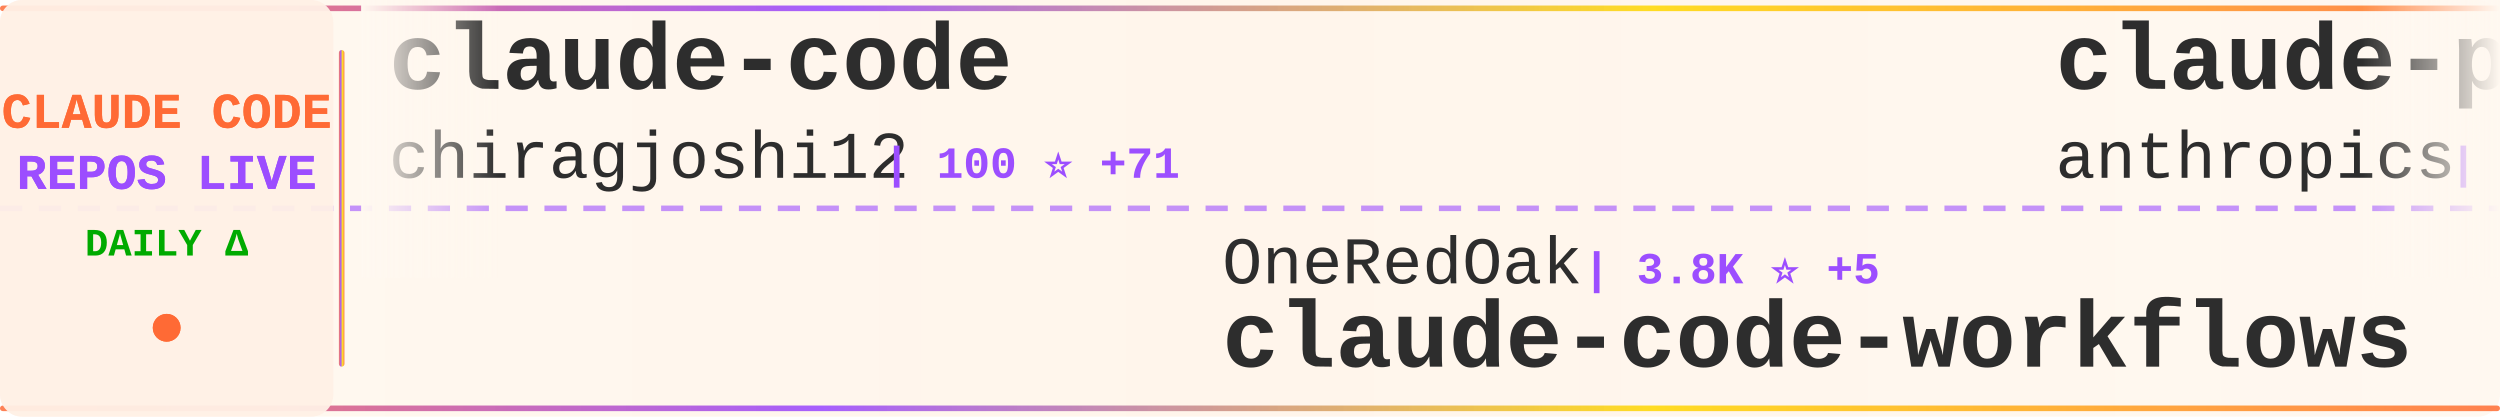
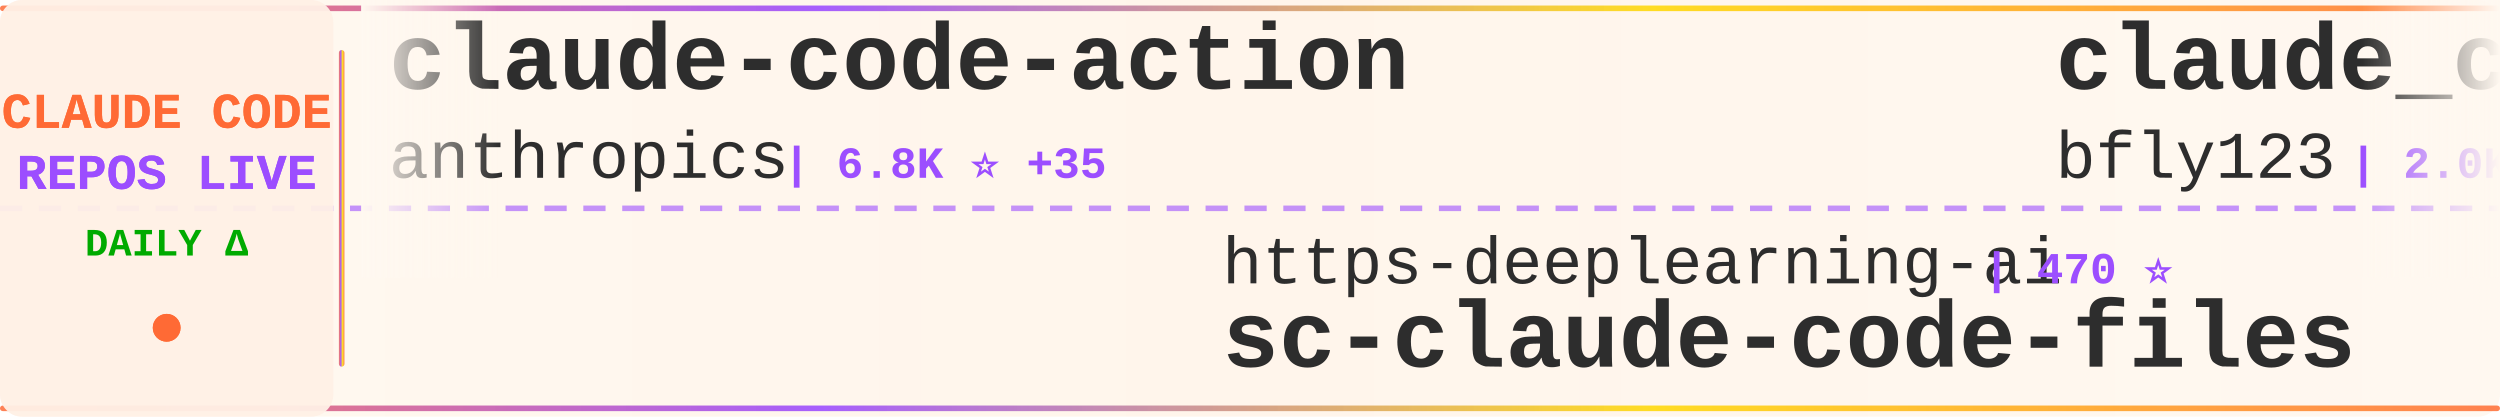
<svg xmlns="http://www.w3.org/2000/svg" width="900" height="150">
  <defs>
    <linearGradient id="tickerBg" x1="0%" y1="0%" x2="100%" y2="0%">
      <stop offset="0%" style="stop-color:#fff8f0;stop-opacity:0.98" />
      <stop offset="50%" style="stop-color:#fff5eb;stop-opacity:1" />
      <stop offset="100%" style="stop-color:#fff8f0;stop-opacity:0.98" />
    </linearGradient>
    <linearGradient id="borderGrad" x1="0%" y1="0%" x2="100%" y2="0%">
      <stop offset="0%" style="stop-color:#FF6B35;stop-opacity:0.85">
        <animate attributeName="stop-opacity" values="0.85;1;0.85" dur="2s" repeatCount="indefinite" />
      </stop>
      <stop offset="33%" style="stop-color:#9C4EFF;stop-opacity:0.9">
        <animate attributeName="stop-opacity" values="0.9;1;0.9" dur="2.2s" repeatCount="indefinite" />
      </stop>
      <stop offset="66%" style="stop-color:#FFD700;stop-opacity:0.85">
        <animate attributeName="stop-opacity" values="0.85;1;0.85" dur="1.8s" repeatCount="indefinite" />
      </stop>
      <stop offset="100%" style="stop-color:#FF6B35;stop-opacity:0.85">
        <animate attributeName="stop-opacity" values="0.85;1;0.85" dur="2s" repeatCount="indefinite" />
      </stop>
    </linearGradient>
    <filter id="textGlow">
      <feGaussianBlur stdDeviation="0.15" result="coloredBlur" />
      <feMerge>
        <feMergeNode in="coloredBlur" />
        <feMergeNode in="SourceGraphic" />
      </feMerge>
    </filter>
    <filter id="metricGlow">
      <feGaussianBlur stdDeviation="0.2" result="coloredBlur" />
      <feMerge>
        <feMergeNode in="coloredBlur" />
        <feMergeNode in="SourceGraphic" />
      </feMerge>
    </filter>
    <linearGradient id="leftFade" x1="0%" y1="0%" x2="100%" y2="0%">
      <stop offset="0%" style="stop-color:#fff8f0;stop-opacity:1" />
      <stop offset="100%" style="stop-color:#fff8f0;stop-opacity:0" />
    </linearGradient>
    <linearGradient id="rightFade" x1="0%" y1="0%" x2="100%" y2="0%">
      <stop offset="0%" style="stop-color:#fff8f0;stop-opacity:0" />
      <stop offset="100%" style="stop-color:#fff8f0;stop-opacity:1" />
    </linearGradient>
  </defs>
  <rect width="900" height="150" fill="url(#tickerBg)" rx="8" />
  <rect x="0" y="2" width="900" height="2" fill="url(#borderGrad)" rx="1" />
  <rect x="0" y="146" width="900" height="2" fill="url(#borderGrad)" rx="1" />
  <line x1="0" y1="75" x2="900" y2="75" stroke="#9C4EFF" stroke-width="2" stroke-dasharray="8 6" opacity="0.6" />
  <rect x="0" y="0" width="120" height="150" fill="#fff0e6" opacity="0.95" rx="8" />
  <text x="60" y="46" font-family="'Courier New', monospace" font-size="18" font-weight="bold" fill="#FF6B35" text-anchor="middle" filter="url(#textGlow)">
    CLAUDE CODE
  </text>
  <text x="60" y="68" font-family="'Courier New', monospace" font-size="18" font-weight="bold" fill="#9C4EFF" text-anchor="middle" filter="url(#textGlow)">
    REPOS LIVE
  </text>
  <text x="60" y="92" font-family="'Courier New', monospace" font-size="14" font-weight="bold" fill="#00aa00" text-anchor="middle">
    DAILY Δ
  </text>
  <circle cx="60" cy="118" r="5" fill="#FF6B35" filter="url(#metricGlow)">
    <animate attributeName="r" values="4;6;4" dur="1.5s" repeatCount="indefinite" />
    <animate attributeName="opacity" values="0.6;1;0.6" dur="1.5s" repeatCount="indefinite" />
  </circle>
  <rect x="122" y="18" width="2" height="114" fill="url(#borderGrad)" rx="1" />
  <clipPath id="tickerClip">
    <rect x="130" y="0" width="770" height="150" />
  </clipPath>
  <g clip-path="url(#tickerClip)">
    <g id="tickerItems">
      <animateTransform attributeName="transform" attributeType="XML" type="translate" from="0 0" to="-3000 0" dur="54s" repeatCount="indefinite" />
      <g transform="translate(0, 0)">
-         <text x="140" y="32" font-family="'Courier New', monospace" font-size="34" font-weight="bold" fill="#2d2d2d">claude-code</text>
-         <text x="140" y="64" font-family="'Courier New', monospace" font-size="24" font-weight="normal" fill="#2d2d2d" opacity="1.0">chiragjoshi12</text>
-         <text x="318" y="64" font-family="'Courier New', monospace" font-size="16" font-weight="bold" fill="#9C4EFF"> | 100 ⭐ +71</text>
+         <text x="140" y="32" font-family="'Courier New', monospace" font-size="34" font-weight="bold" fill="#2d2d2d">claude-code-action</text>
+         <text x="140" y="64" font-family="'Courier New', monospace" font-size="24" font-weight="normal" fill="#2d2d2d" opacity="1.0">anthropics</text>
+         <text x="282" y="64" font-family="'Courier New', monospace" font-size="16" font-weight="bold" fill="#9C4EFF"> | 6.8K ⭐ +35</text>
      </g>
      <g transform="translate(300, 0)">
-         <text x="140" y="102" font-family="'Courier New', monospace" font-size="24" font-weight="normal" fill="#2d2d2d" opacity="1.0">OneRedOak</text>
-         <text x="270" y="102" font-family="'Courier New', monospace" font-size="16" font-weight="bold" fill="#9C4EFF"> | 3.8K ⭐ +5</text>
-         <text x="140" y="132" font-family="'Courier New', monospace" font-size="34" font-weight="bold" fill="#2d2d2d">claude-code-workflows</text>
+         <text x="140" y="102" font-family="'Courier New', monospace" font-size="24" font-weight="normal" fill="#2d2d2d" opacity="1.0">https-deeplearning-ai</text>
+         <text x="414" y="102" font-family="'Courier New', monospace" font-size="16" font-weight="bold" fill="#9C4EFF"> | 470 ⭐</text>
+         <text x="140" y="132" font-family="'Courier New', monospace" font-size="34" font-weight="bold" fill="#2d2d2d">sc-claude-code-files</text>
      </g>
      <g transform="translate(600, 0)">
+         <text x="140" y="32" font-family="'Courier New', monospace" font-size="34" font-weight="bold" fill="#2d2d2d">claude_code_bridge</text>
+         <text x="140" y="64" font-family="'Courier New', monospace" font-size="24" font-weight="normal" fill="#2d2d2d" opacity="1.0">bfly123</text>
+         <text x="246" y="64" font-family="'Courier New', monospace" font-size="16" font-weight="bold" fill="#9C4EFF"> | 2.0K ⭐ +23</text>
+       </g>
+       <g transform="translate(900, 0)">
+         <text x="140" y="102" font-family="'Courier New', monospace" font-size="24" font-weight="normal" fill="#2d2d2d" opacity="1.0">rohitg00</text>
+         <text x="258" y="102" font-family="'Courier New', monospace" font-size="16" font-weight="bold" fill="#9C4EFF"> | 1.0K ⭐ +21</text>
+         <text x="140" y="132" font-family="'Courier New', monospace" font-size="34" font-weight="bold" fill="#2d2d2d">awesome-claude-code-tool...</text>
+       </g>
+       <g transform="translate(1200, 0)">
        <text x="140" y="32" font-family="'Courier New', monospace" font-size="34" font-weight="bold" fill="#2d2d2d">claude-plugins-official</text>
        <text x="140" y="64" font-family="'Courier New', monospace" font-size="24" font-weight="normal" fill="#2d2d2d" opacity="1.0">anthropics</text>
-         <text x="282" y="64" font-family="'Courier New', monospace" font-size="16" font-weight="bold" fill="#9C4EFF"> | 15.7K ⭐ +127</text>
+         <text x="282" y="64" font-family="'Courier New', monospace" font-size="16" font-weight="bold" fill="#9C4EFF"> | 15.7K ⭐ +123</text>
      </g>
-       <g transform="translate(900, 0)">
+       <g transform="translate(1500, 0)">
        <text x="140" y="102" font-family="'Courier New', monospace" font-size="24" font-weight="normal" fill="#2d2d2d" opacity="1.0">disler</text>
-         <text x="234" y="102" font-family="'Courier New', monospace" font-size="16" font-weight="bold" fill="#9C4EFF"> | 3.5K ⭐ +8</text>
+         <text x="234" y="102" font-family="'Courier New', monospace" font-size="16" font-weight="bold" fill="#9C4EFF"> | 3.5K ⭐ +9</text>
        <text x="140" y="132" font-family="'Courier New', monospace" font-size="34" font-weight="bold" fill="#2d2d2d">claude-code-hooks-master...</text>
      </g>
-       <g transform="translate(1200, 0)">
+       <g transform="translate(1800, 0)">
        <text x="140" y="32" font-family="'Courier New', monospace" font-size="34" font-weight="bold" fill="#2d2d2d">claude-code</text>
-         <text x="140" y="64" font-family="'Courier New', monospace" font-size="24" font-weight="normal" fill="#2d2d2d" opacity="1.0">VineeTagarwaL-code</text>
-         <text x="378" y="64" font-family="'Courier New', monospace" font-size="16" font-weight="bold" fill="#9C4EFF"> | 236 ⭐ +65</text>
-       </g>
-       <g transform="translate(1500, 0)">
-         <text x="140" y="102" font-family="'Courier New', monospace" font-size="24" font-weight="normal" fill="#2d2d2d" opacity="1.0">ponponon</text>
-         <text x="258" y="102" font-family="'Courier New', monospace" font-size="16" font-weight="bold" fill="#9C4EFF"> | 1.4K ⭐ +721</text>
-         <text x="140" y="132" font-family="'Courier New', monospace" font-size="34" font-weight="bold" fill="#2d2d2d">claude_code_src</text>
-       </g>
-       <g transform="translate(1800, 0)">
-         <text x="140" y="32" font-family="'Courier New', monospace" font-size="34" font-weight="bold" fill="#2d2d2d">claude-code-base-action</text>
-         <text x="140" y="64" font-family="'Courier New', monospace" font-size="24" font-weight="normal" fill="#2d2d2d" opacity="1.0">anthropics</text>
-         <text x="282" y="64" font-family="'Courier New', monospace" font-size="16" font-weight="bold" fill="#9C4EFF"> | 759 ⭐ +15</text>
+         <text x="140" y="64" font-family="'Courier New', monospace" font-size="24" font-weight="normal" fill="#2d2d2d" opacity="1.0">tanbiralam</text>
+         <text x="282" y="64" font-family="'Courier New', monospace" font-size="16" font-weight="bold" fill="#9C4EFF"> | 726 ⭐ +380</text>
      </g>
      <g transform="translate(2100, 0)">
-         <text x="140" y="102" font-family="'Courier New', monospace" font-size="24" font-weight="normal" fill="#2d2d2d" opacity="1.0">mehmoodosman</text>
-         <text x="306" y="102" font-family="'Courier New', monospace" font-size="16" font-weight="bold" fill="#9C4EFF"> | 98 ⭐ +30</text>
-         <text x="140" y="132" font-family="'Courier New', monospace" font-size="34" font-weight="bold" fill="#2d2d2d">claude-code</text>
+         <text x="140" y="102" font-family="'Courier New', monospace" font-size="24" font-weight="normal" fill="#2d2d2d" opacity="1.0">darcyegb</text>
+         <text x="258" y="102" font-family="'Courier New', monospace" font-size="16" font-weight="bold" fill="#9C4EFF"> | 640 ⭐ +3</text>
+         <text x="140" y="132" font-family="'Courier New', monospace" font-size="34" font-weight="bold" fill="#2d2d2d">ClaudeCodeAgents</text>
      </g>
      <g transform="translate(2400, 0)">
+         <text x="140" y="32" font-family="'Courier New', monospace" font-size="34" font-weight="bold" fill="#2d2d2d">free-claude-code</text>
+         <text x="140" y="64" font-family="'Courier New', monospace" font-size="24" font-weight="normal" fill="#2d2d2d" opacity="1.0">Alishahryar1</text>
+         <text x="306" y="64" font-family="'Courier New', monospace" font-size="16" font-weight="bold" fill="#9C4EFF"> | 1.4K ⭐ +63</text>
+       </g>
+       <g transform="translate(2700, 0)">
+         <text x="140" y="102" font-family="'Courier New', monospace" font-size="24" font-weight="normal" fill="#2d2d2d" opacity="1.0">Kuberwastaken</text>
+         <text x="318" y="102" font-family="'Courier New', monospace" font-size="16" font-weight="bold" fill="#9C4EFF"> | 6.9K ⭐ +2.2K</text>
+         <text x="140" y="132" font-family="'Courier New', monospace" font-size="34" font-weight="bold" fill="#2d2d2d">claurst</text>
+       </g>
+       <g transform="translate(3000, 0)">
        <text x="140" y="32" font-family="'Courier New', monospace" font-size="34" font-weight="bold" fill="#2d2d2d">claude-code-action</text>
        <text x="140" y="64" font-family="'Courier New', monospace" font-size="24" font-weight="normal" fill="#2d2d2d" opacity="1.0">anthropics</text>
-         <text x="282" y="64" font-family="'Courier New', monospace" font-size="16" font-weight="bold" fill="#9C4EFF"> | 6.8K ⭐ +39</text>
-       </g>
-       <g transform="translate(2700, 0)">
-         <text x="140" y="102" font-family="'Courier New', monospace" font-size="24" font-weight="normal" fill="#2d2d2d" opacity="1.0">nishimoto265</text>
-         <text x="306" y="102" font-family="'Courier New', monospace" font-size="16" font-weight="bold" fill="#9C4EFF"> | 495 ⭐</text>
-         <text x="140" y="132" font-family="'Courier New', monospace" font-size="34" font-weight="bold" fill="#2d2d2d">Claude-Code-Communicatio...</text>
-       </g>
-       <g transform="translate(3000, 0)">
-         <text x="140" y="32" font-family="'Courier New', monospace" font-size="34" font-weight="bold" fill="#2d2d2d">claude-code</text>
-         <text x="140" y="64" font-family="'Courier New', monospace" font-size="24" font-weight="normal" fill="#2d2d2d" opacity="1.0">chiragjoshi12</text>
-         <text x="318" y="64" font-family="'Courier New', monospace" font-size="16" font-weight="bold" fill="#9C4EFF"> | 100 ⭐ +71</text>
+         <text x="282" y="64" font-family="'Courier New', monospace" font-size="16" font-weight="bold" fill="#9C4EFF"> | 6.8K ⭐ +35</text>
      </g>
      <g transform="translate(3300, 0)">
-         <text x="140" y="102" font-family="'Courier New', monospace" font-size="24" font-weight="normal" fill="#2d2d2d" opacity="1.0">OneRedOak</text>
-         <text x="270" y="102" font-family="'Courier New', monospace" font-size="16" font-weight="bold" fill="#9C4EFF"> | 3.8K ⭐ +5</text>
-         <text x="140" y="132" font-family="'Courier New', monospace" font-size="34" font-weight="bold" fill="#2d2d2d">claude-code-workflows</text>
+         <text x="140" y="102" font-family="'Courier New', monospace" font-size="24" font-weight="normal" fill="#2d2d2d" opacity="1.0">https-deeplearning-ai</text>
+         <text x="414" y="102" font-family="'Courier New', monospace" font-size="16" font-weight="bold" fill="#9C4EFF"> | 470 ⭐</text>
+         <text x="140" y="132" font-family="'Courier New', monospace" font-size="34" font-weight="bold" fill="#2d2d2d">sc-claude-code-files</text>
      </g>
      <g transform="translate(3600, 0)">
-         <text x="140" y="32" font-family="'Courier New', monospace" font-size="34" font-weight="bold" fill="#2d2d2d">claude-plugins-official</text>
-         <text x="140" y="64" font-family="'Courier New', monospace" font-size="24" font-weight="normal" fill="#2d2d2d" opacity="1.0">anthropics</text>
-         <text x="282" y="64" font-family="'Courier New', monospace" font-size="16" font-weight="bold" fill="#9C4EFF"> | 15.7K ⭐ +127</text>
+         <text x="140" y="32" font-family="'Courier New', monospace" font-size="34" font-weight="bold" fill="#2d2d2d">claude_code_bridge</text>
+         <text x="140" y="64" font-family="'Courier New', monospace" font-size="24" font-weight="normal" fill="#2d2d2d" opacity="1.0">bfly123</text>
+         <text x="246" y="64" font-family="'Courier New', monospace" font-size="16" font-weight="bold" fill="#9C4EFF"> | 2.0K ⭐ +23</text>
      </g>
      <g transform="translate(3900, 0)">
-         <text x="140" y="102" font-family="'Courier New', monospace" font-size="24" font-weight="normal" fill="#2d2d2d" opacity="1.0">disler</text>
-         <text x="234" y="102" font-family="'Courier New', monospace" font-size="16" font-weight="bold" fill="#9C4EFF"> | 3.5K ⭐ +8</text>
-         <text x="140" y="132" font-family="'Courier New', monospace" font-size="34" font-weight="bold" fill="#2d2d2d">claude-code-hooks-master...</text>
+         <text x="140" y="102" font-family="'Courier New', monospace" font-size="24" font-weight="normal" fill="#2d2d2d" opacity="1.0">rohitg00</text>
+         <text x="258" y="102" font-family="'Courier New', monospace" font-size="16" font-weight="bold" fill="#9C4EFF"> | 1.0K ⭐ +21</text>
+         <text x="140" y="132" font-family="'Courier New', monospace" font-size="34" font-weight="bold" fill="#2d2d2d">awesome-claude-code-tool...</text>
      </g>
    </g>
  </g>
  <rect x="130" y="0" width="50" height="100" fill="url(#leftFade)" />
  <rect x="850" y="0" width="50" height="100" fill="url(#rightFade)" />
</svg>
